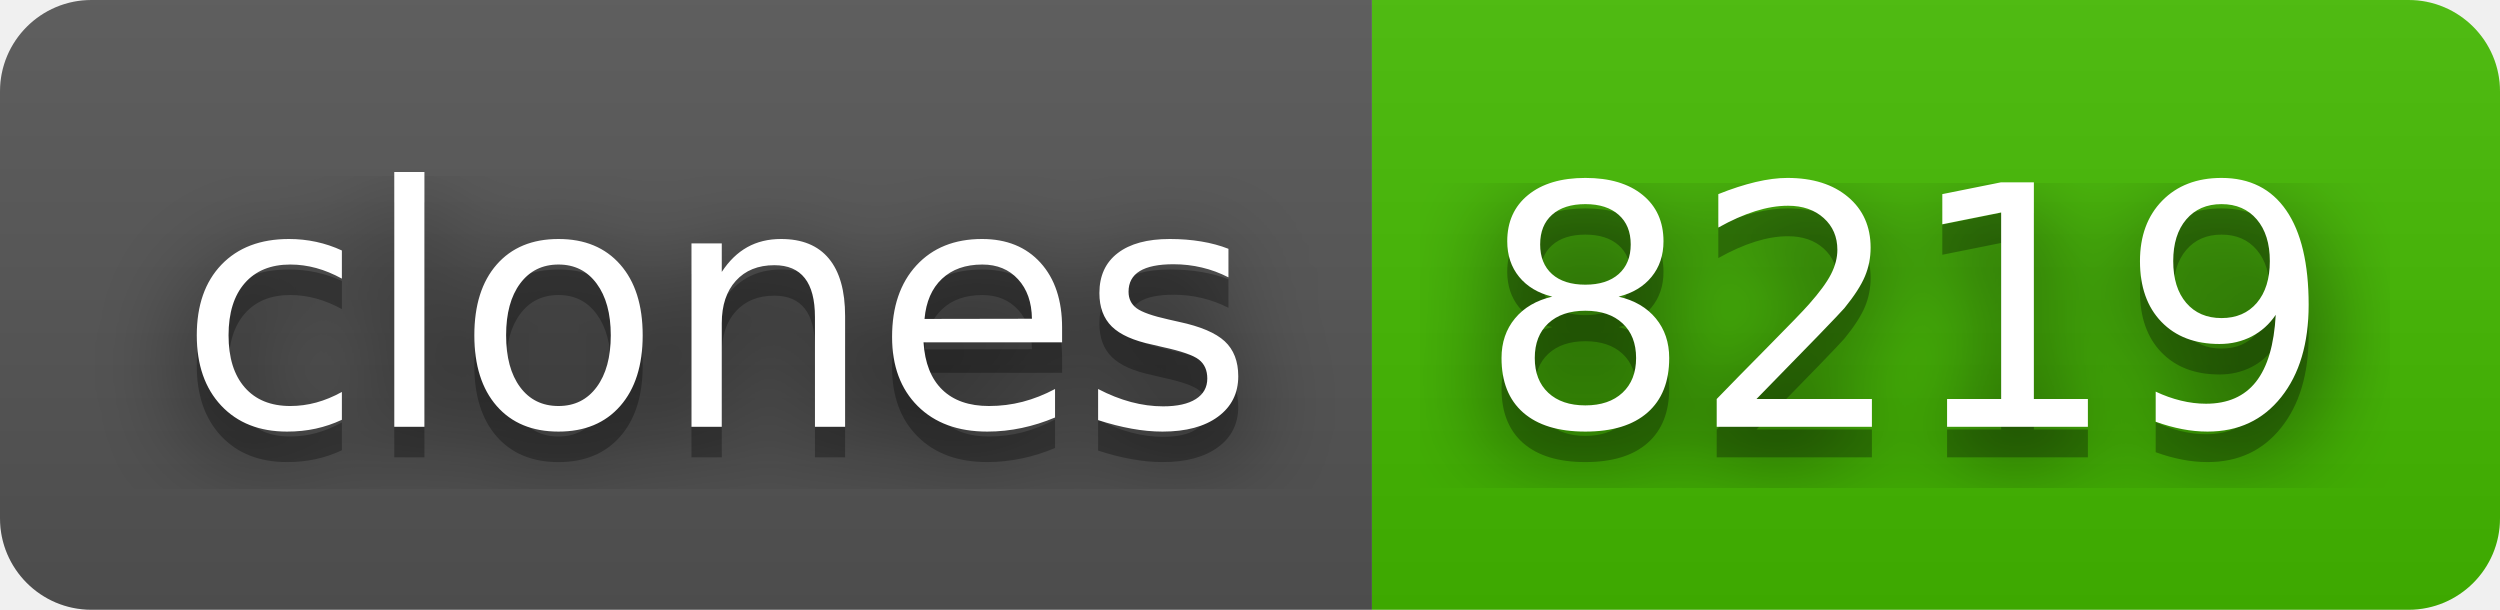
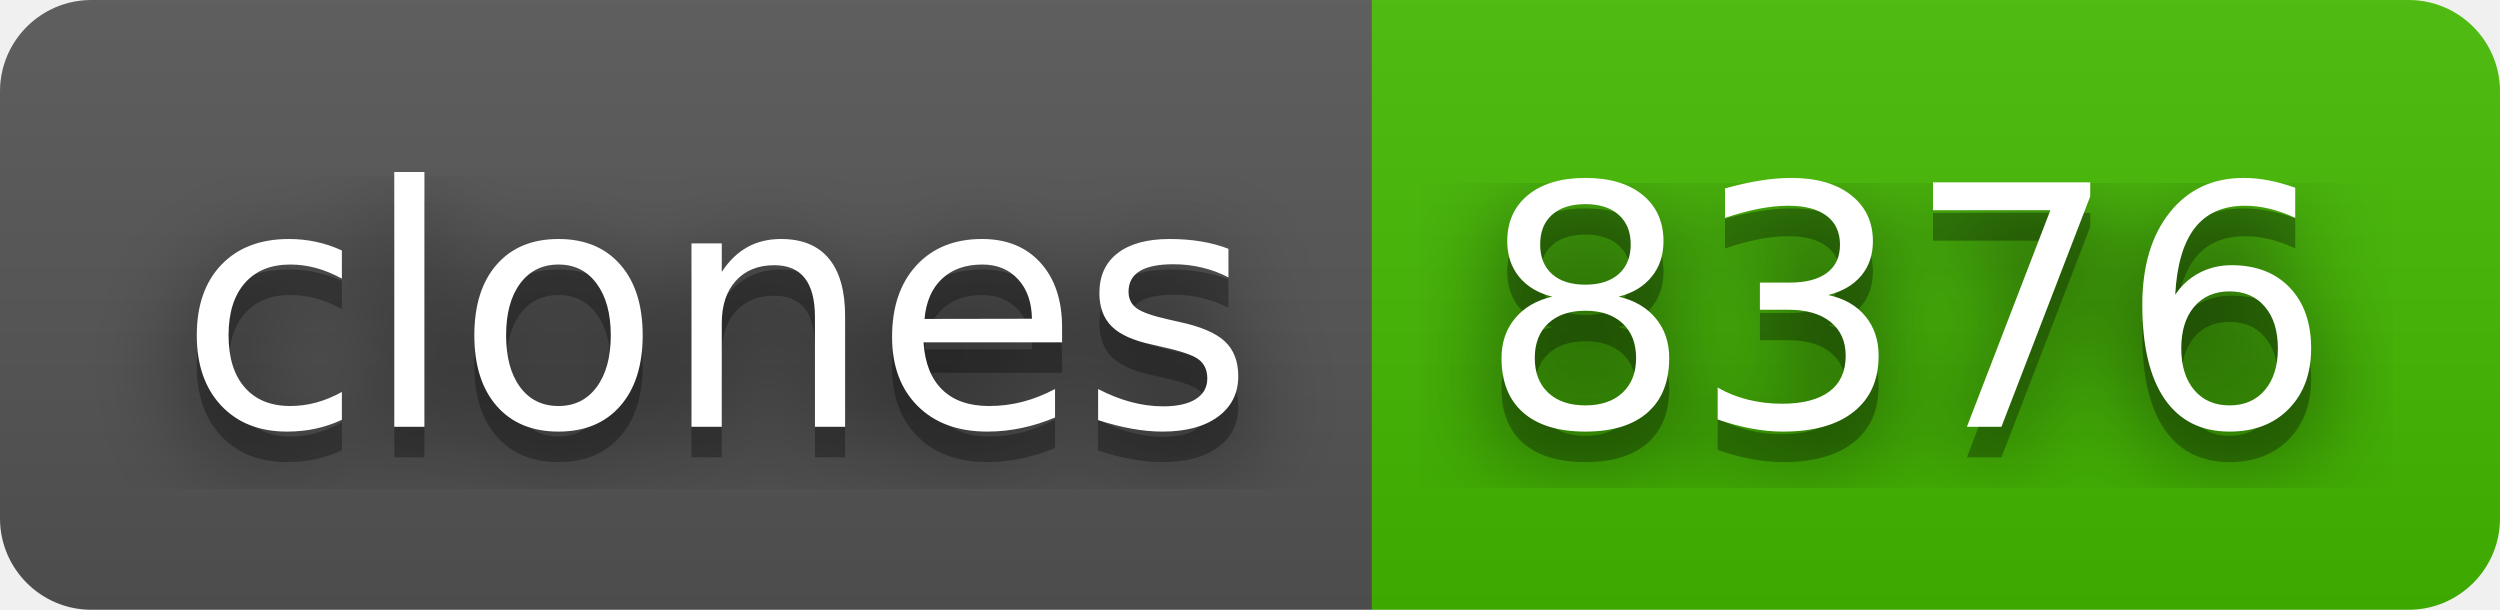
- <svg xmlns="http://www.w3.org/2000/svg" width="82" height="20" role="img" aria-label="clones: 8219">
+ <svg xmlns="http://www.w3.org/2000/svg" width="82" height="20" role="img" aria-label="clones: 8376">
  <filter id="blur">
    <feGaussianBlur stdDeviation="16" />
  </filter>
  <linearGradient id="s" x2="0" y2="100%">
    <stop offset="0" stop-color="#bbb" stop-opacity=".1" />
    <stop offset="1" stop-opacity=".1" />
  </linearGradient>
  <clipPath id="r">
    <rect width="82" height="20" rx="3" />
  </clipPath>
  <g clip-path="url(#r)">
    <rect width="45" height="20" fill="#555" />
    <rect x="45" width="37" height="20" fill="#4b0" />
    <rect width="82" height="20" fill="url(#s)" />
  </g>
  <g fill="#fff" text-anchor="middle" font-family="Verdana,Geneva,DejaVu Sans,sans-serif" text-rendering="geometricPrecision" font-size="110">
    <g transform="scale(.1)">
      <g aria-hidden="true" fill="#010101">
        <text x="235" y="150" fill-opacity=".8" filter="url(#blur)" textLength="350">clones</text>
        <text x="235" y="150" fill-opacity=".3" textLength="350">clones</text>
      </g>
      <text x="235" y="140" textLength="350">clones</text>
    </g>
    <g transform="scale(.1)">
      <g aria-hidden="true" fill="#010101">
-         <text x="625" y="150" fill-opacity=".8" filter="url(#blur)" textLength="270">8219</text>
-         <text x="625" y="150" fill-opacity=".3" textLength="270">8219</text>
+         <text x="625" y="150" fill-opacity=".8" filter="url(#blur)" textLength="270">8376</text>
+         <text x="625" y="150" fill-opacity=".3" textLength="270">8376</text>
      </g>
-       <text x="625" y="140" textLength="270">8219</text>
+       <text x="625" y="140" textLength="270">8376</text>
    </g>
  </g>
</svg>
